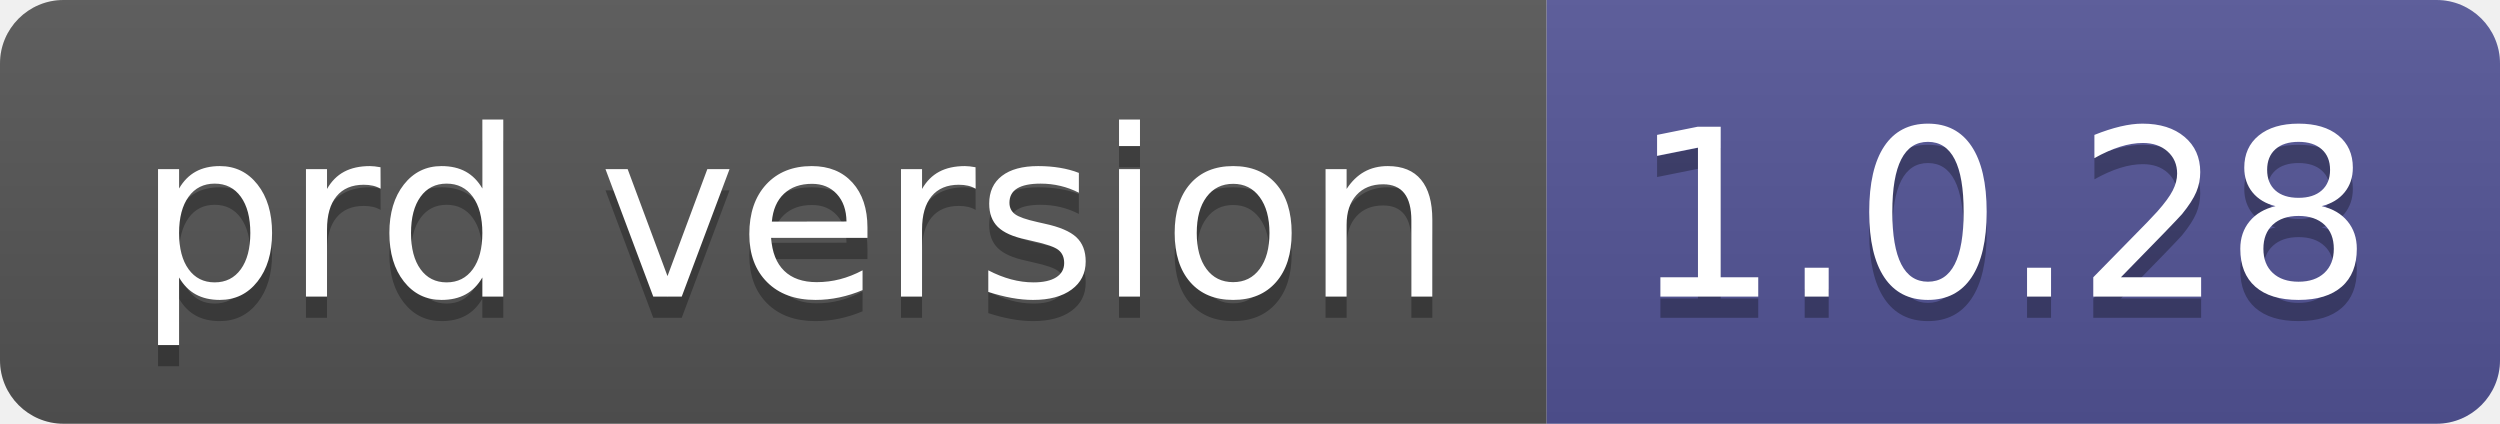
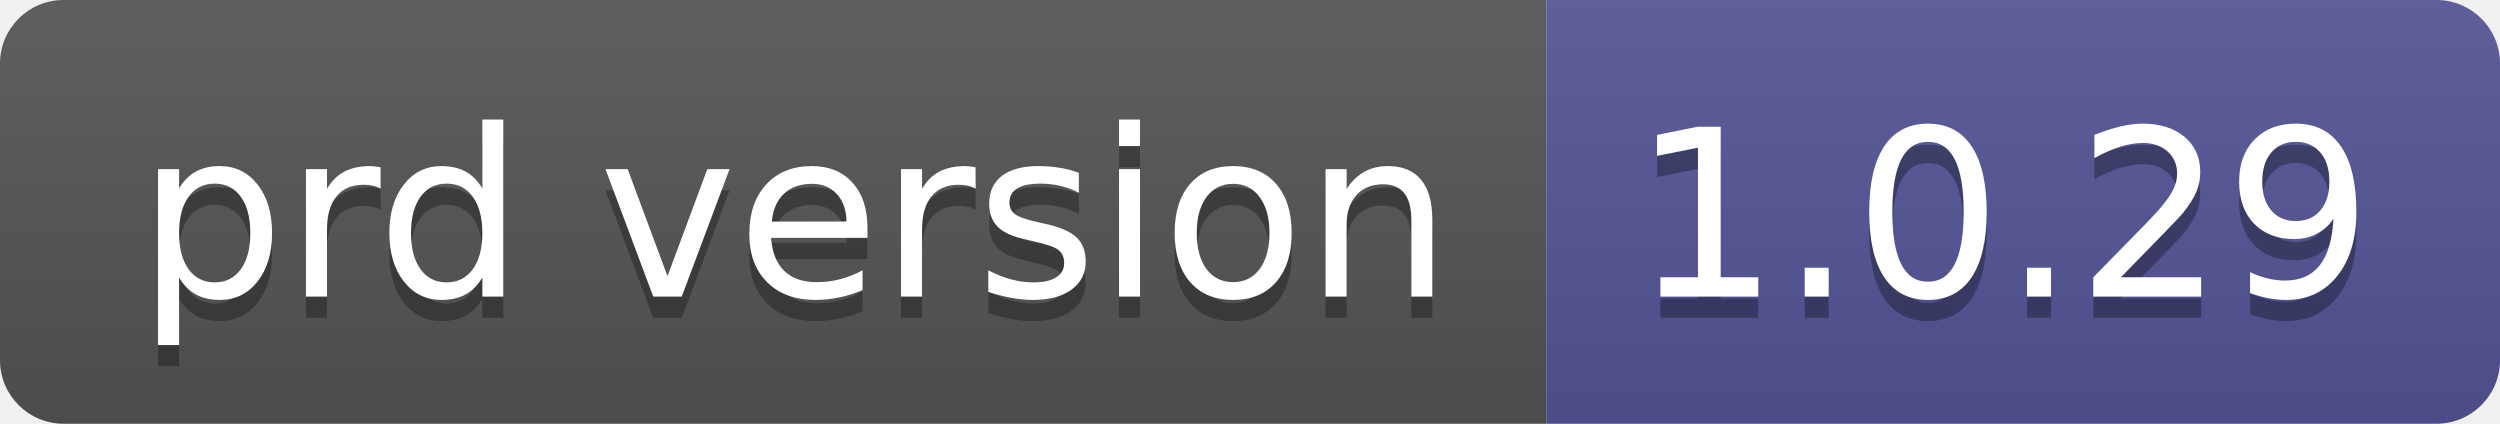
- <svg xmlns="http://www.w3.org/2000/svg" width="118" height="20" role="img" aria-label="prd version: 1.0.28">
+ <svg xmlns="http://www.w3.org/2000/svg" width="118" height="20" role="img" aria-label="prd version: 1.0.29">
  <linearGradient id="s" x2="0" y2="100%">
    <stop offset="0" stop-color="#bbb" stop-opacity=".1" />
    <stop offset="1" stop-opacity=".1" />
  </linearGradient>
  <clipPath id="r">
    <rect width="118" height="20" rx="3" fill="#fff" />
  </clipPath>
  <g clip-path="url(#r)">
    <rect width="73" height="20" fill="#555" />
    <rect x="73" width="45" height="20" fill="#535597" />
    <rect width="118" height="20" fill="url(#s)" />
  </g>
  <g fill="#fff" text-anchor="middle" font-family="Verdana,Geneva,DejaVu Sans,sans-serif" text-rendering="geometricPrecision" font-size="110">
    <text aria-hidden="true" x="375" y="150" fill="#010101" fill-opacity=".3" transform="scale(.1)" textLength="630">prd version</text>
    <text x="375" y="140" transform="scale(.1)" fill="#fff" textLength="630">prd version</text>
-     <text aria-hidden="true" x="945" y="150" fill="#010101" fill-opacity=".3" transform="scale(.1)" textLength="350">1.0.28</text>
-     <text x="945" y="140" transform="scale(.1)" fill="#fff" textLength="350">1.0.28</text>
+     <text aria-hidden="true" x="945" y="150" fill="#010101" fill-opacity=".3" transform="scale(.1)" textLength="350">1.0.29</text>
+     <text x="945" y="140" transform="scale(.1)" fill="#fff" textLength="350">1.0.29</text>
  </g>
</svg>
